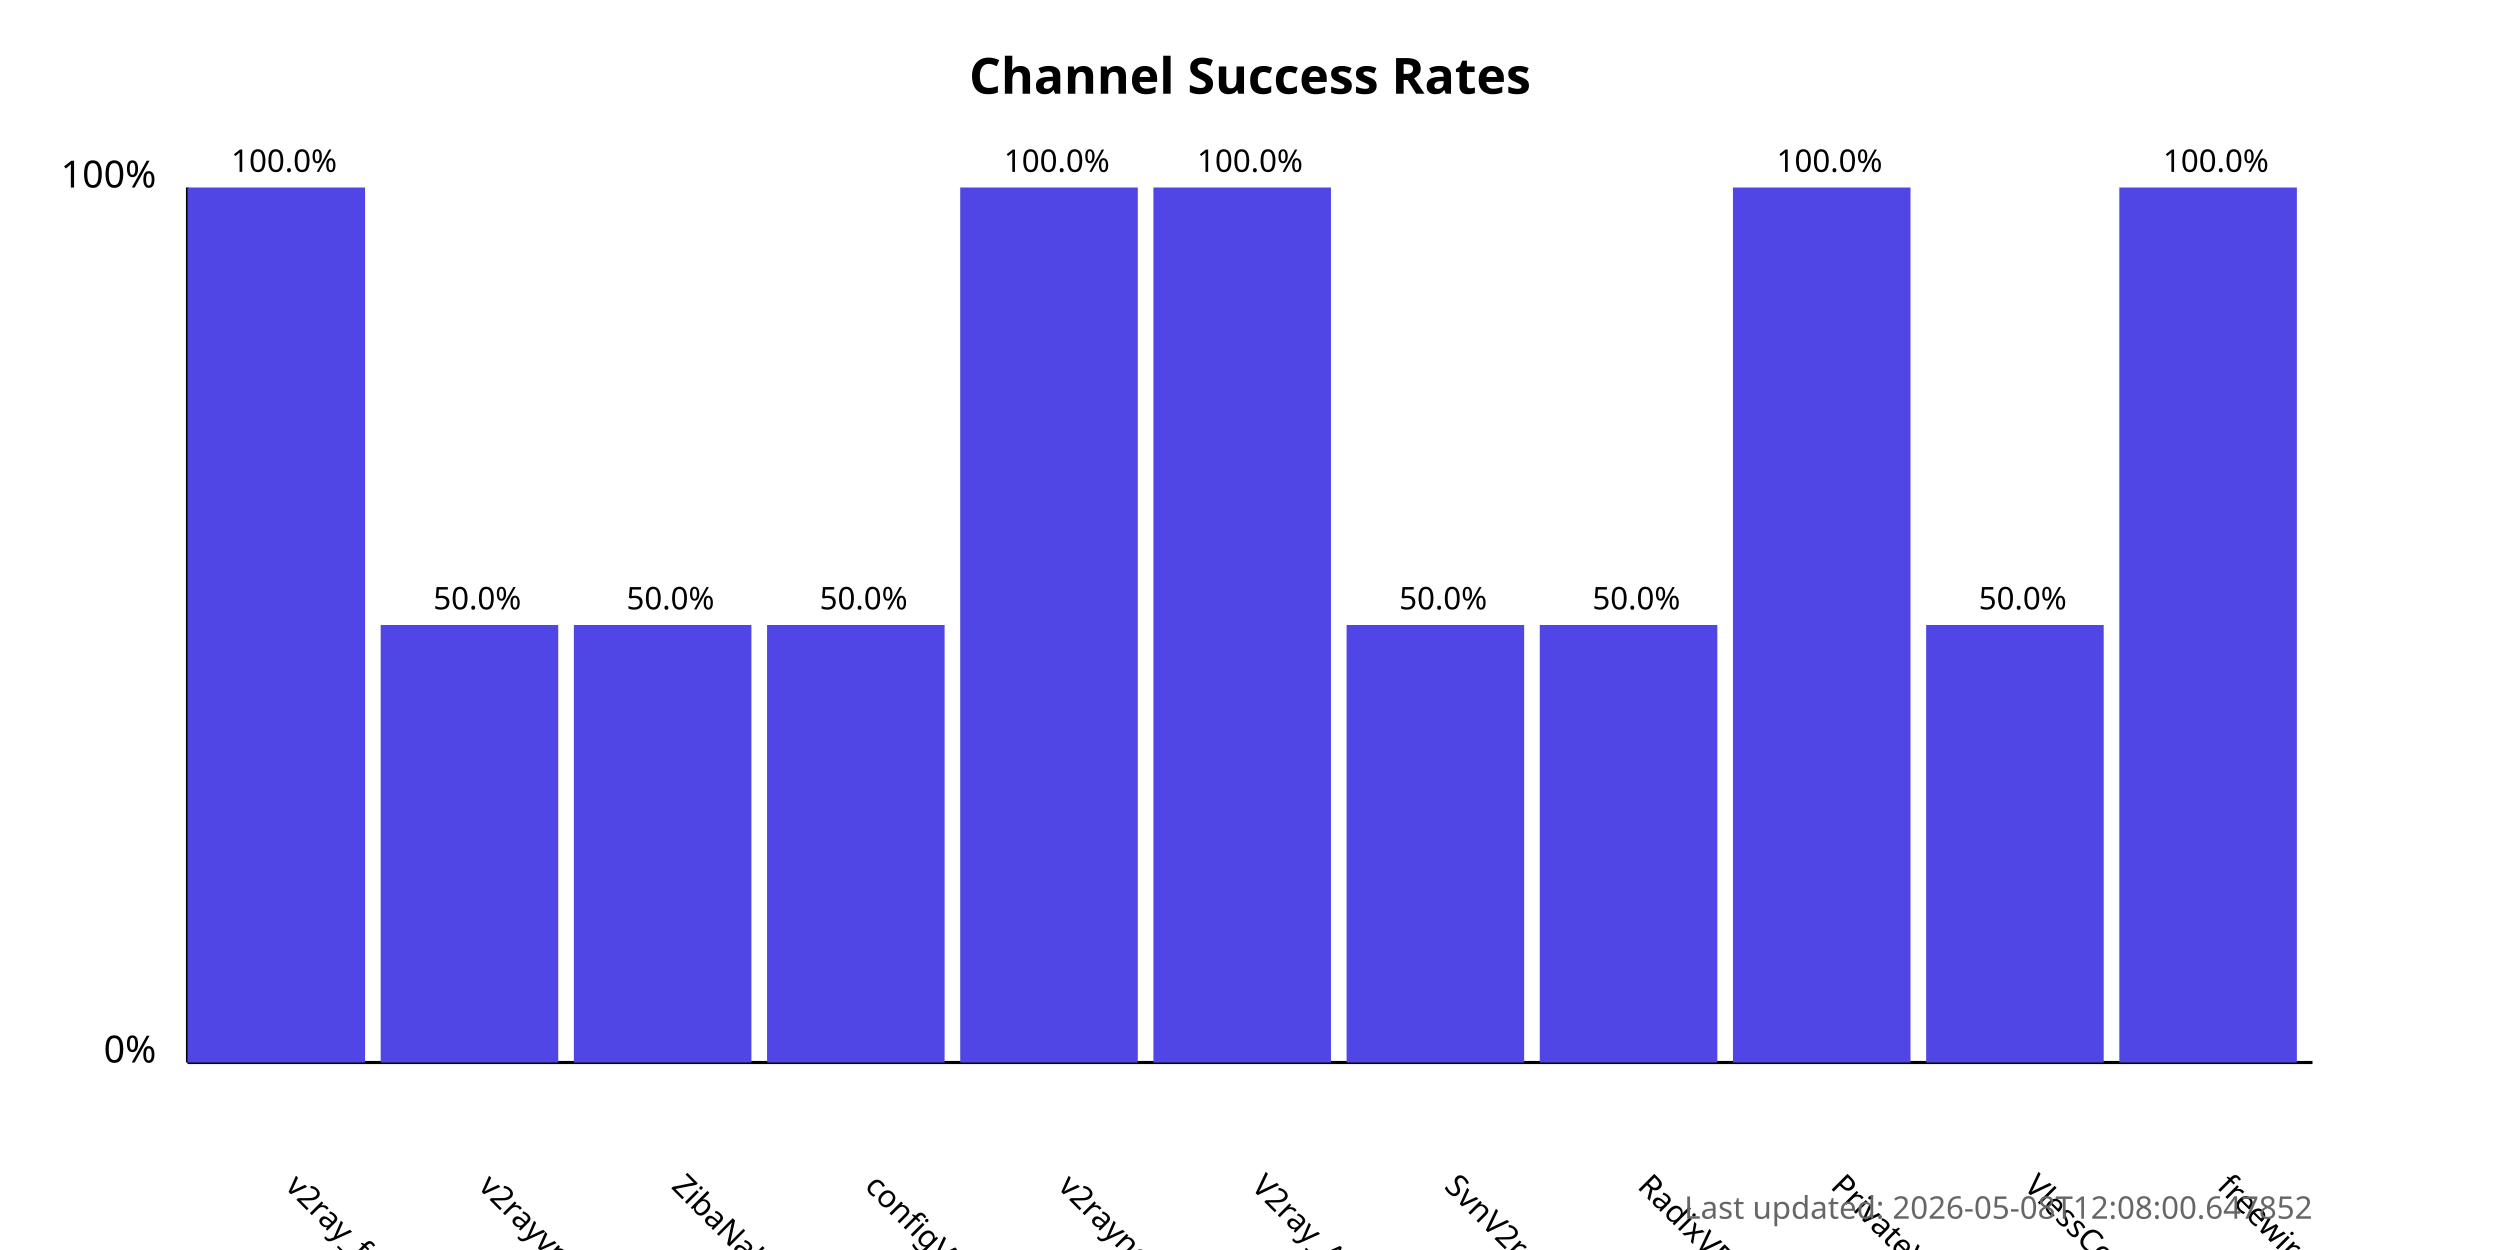
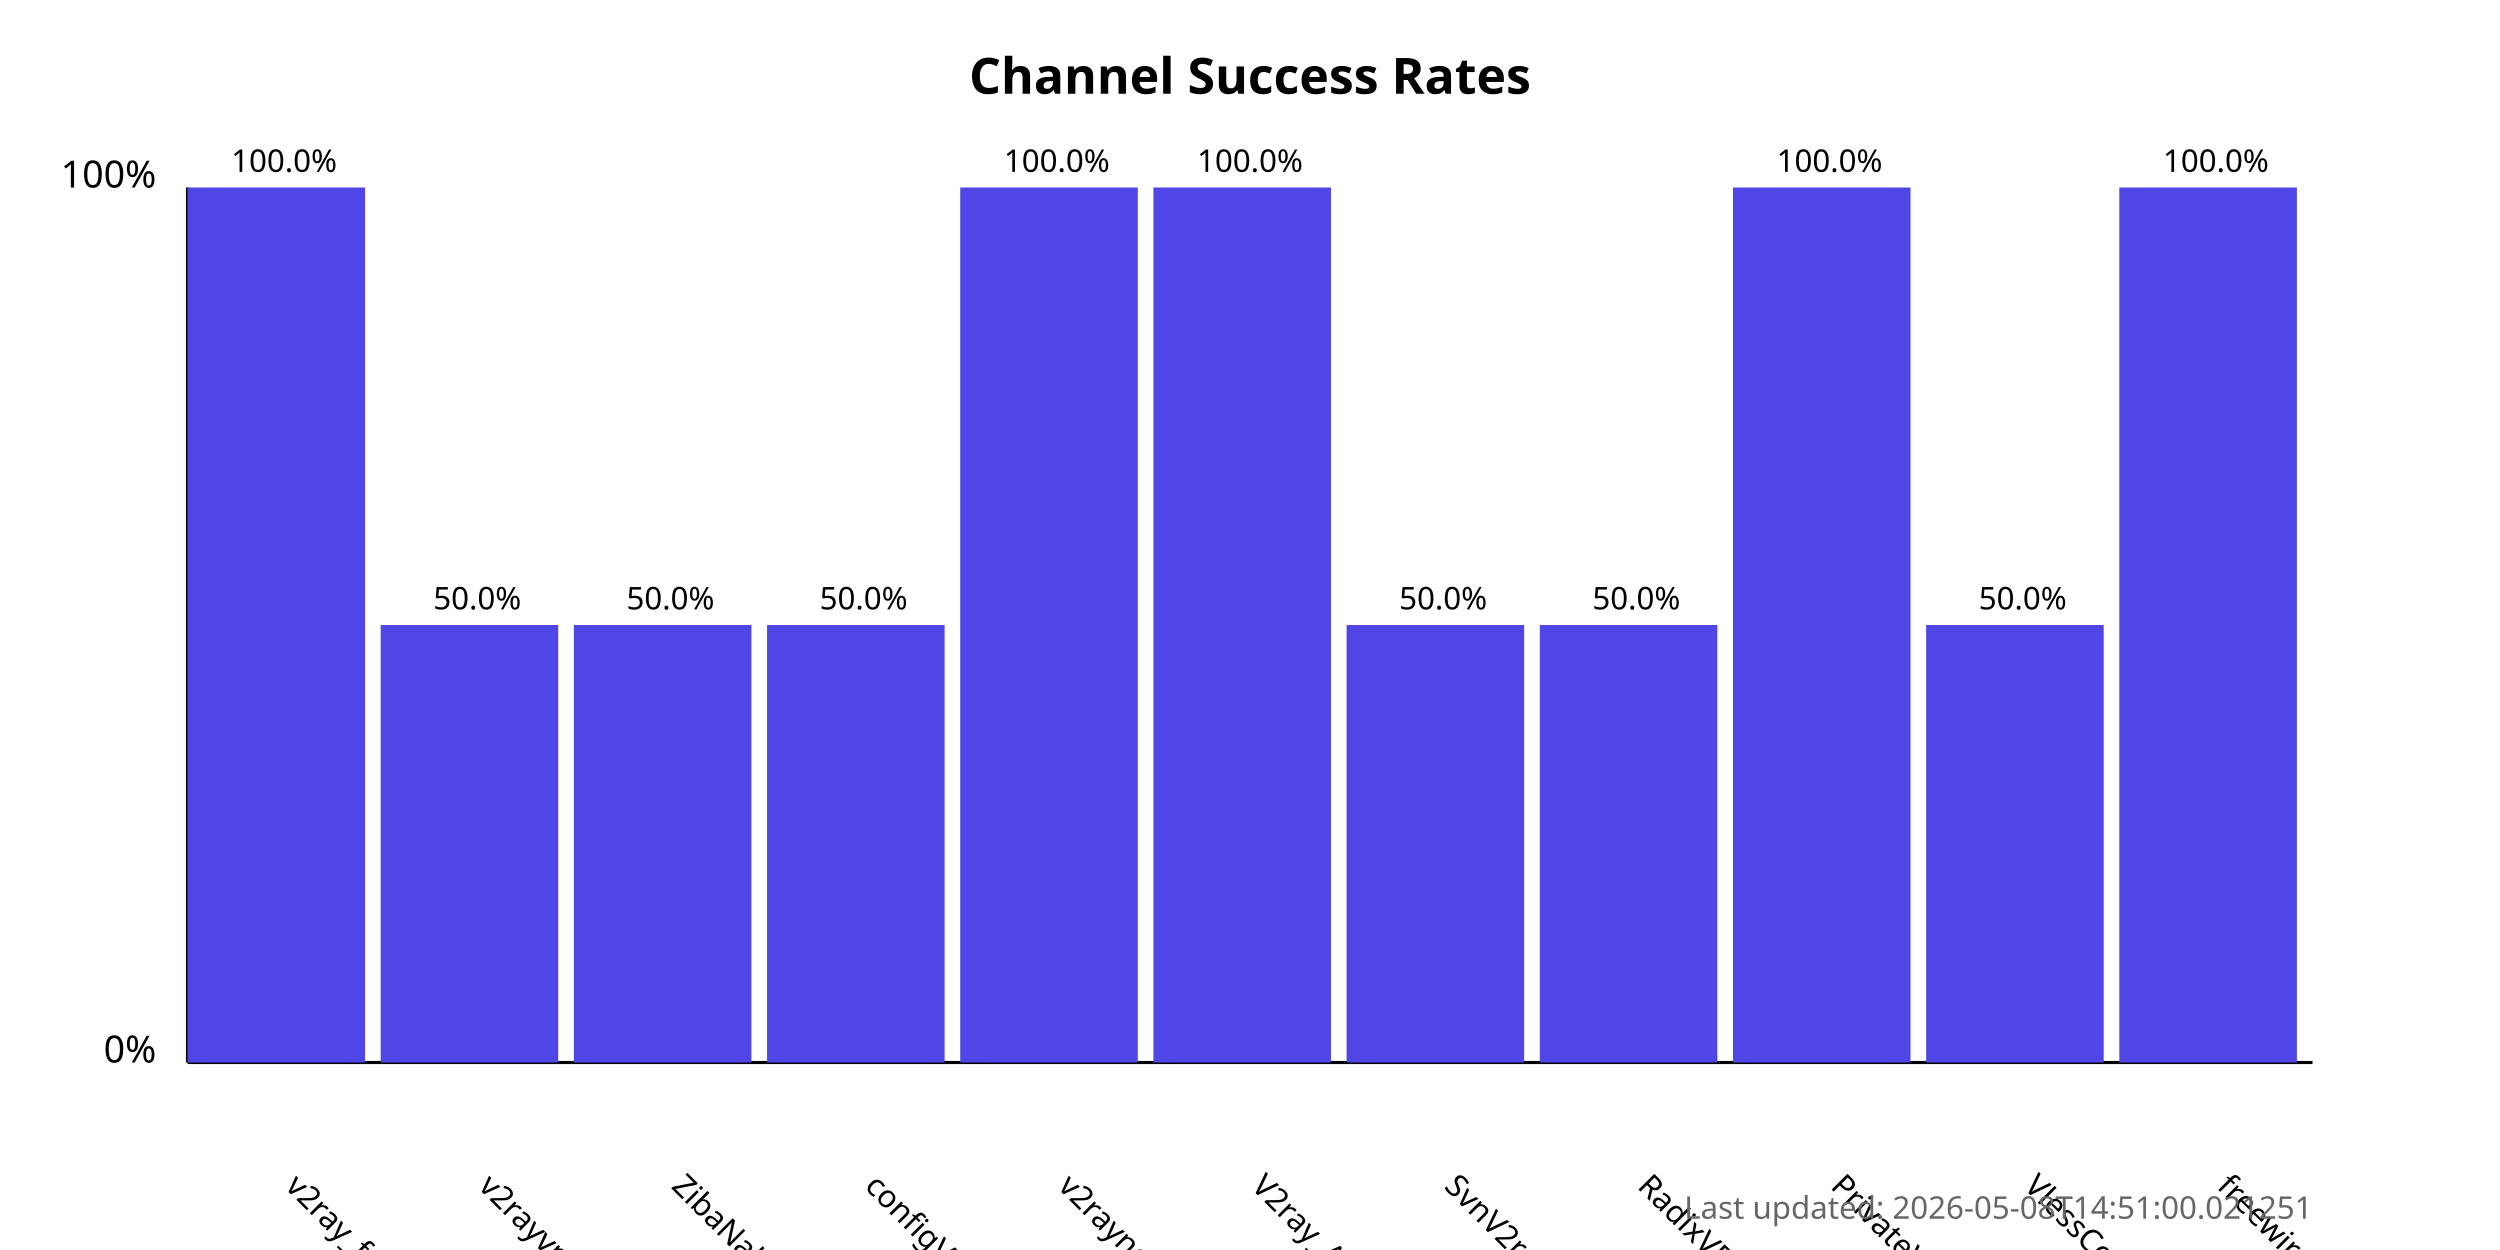
<svg xmlns="http://www.w3.org/2000/svg" width="800" height="400">
  <style>
            .chart-title { font: bold 16px sans-serif; }
            .axis-label { font: 12px sans-serif; }
            .tick-label { font: 10px sans-serif; }
            .bar { fill: #4f46e5; }
            .bar:hover { fill: #6366f1; }
            .timestamp { font: 10px sans-serif; fill: #666; }
        </style>
  <text x="400.0" y="30" text-anchor="middle" class="chart-title">
            Channel Success Rates
        </text>
  <line x1="60" y1="340" x2="60" y2="60" stroke="black" stroke-width="1" />
  <line x1="60" y1="340" x2="740" y2="340" stroke="black" stroke-width="1" />
  <text x="50" y="340" text-anchor="end" class="axis-label">0%</text>
  <text x="50" y="60" text-anchor="end" class="axis-label">100%</text>
  <g>
    <rect x="60" y="60.0" width="56.818" height="280.0" class="bar" />
    <text x="90.909" y="380" transform="rotate(45, 90.90909, 380)" text-anchor="start" class="tick-label">
                v2ray_free_conf
            </text>
    <text x="90.909" y="55.0" text-anchor="middle" class="tick-label">
                100.0%
            </text>
  </g>
  <g>
    <rect x="121.818" y="200.0" width="56.818" height="140.0" class="bar" />
    <text x="152.727" y="380" transform="rotate(45, 152.7273, 380)" text-anchor="start" class="tick-label">
                v2rayvpno
            </text>
    <text x="152.727" y="195.0" text-anchor="middle" class="tick-label">
                50.0%
            </text>
  </g>
  <g>
    <rect x="183.636" y="200.0" width="56.818" height="140.0" class="bar" />
    <text x="214.545" y="380" transform="rotate(45, 214.5455, 380)" text-anchor="start" class="tick-label">
                ZibaNabz
            </text>
    <text x="214.545" y="195.0" text-anchor="middle" class="tick-label">
                50.0%
            </text>
  </g>
  <g>
    <rect x="245.455" y="200.0" width="56.818" height="140.0" class="bar" />
    <text x="276.364" y="380" transform="rotate(45, 276.3636, 380)" text-anchor="start" class="tick-label">
                configV2rayForFree
            </text>
    <text x="276.364" y="195.0" text-anchor="middle" class="tick-label">
                50.0%
            </text>
  </g>
  <g>
    <rect x="307.273" y="60.0" width="56.818" height="280.0" class="bar" />
    <text x="338.182" y="380" transform="rotate(45, 338.1818, 380)" text-anchor="start" class="tick-label">
                v2rayngvpn
            </text>
    <text x="338.182" y="55.0" text-anchor="middle" class="tick-label">
                100.0%
            </text>
  </g>
  <g>
    <rect x="369.091" y="60.0" width="56.818" height="280.0" class="bar" />
    <text x="400.0" y="380" transform="rotate(45, 400.0, 380)" text-anchor="start" class="tick-label">
                V2ray_Alpha
            </text>
    <text x="400.0" y="55.0" text-anchor="middle" class="tick-label">
                100.0%
            </text>
  </g>
  <g>
    <rect x="430.909" y="200.0" width="56.818" height="140.0" class="bar" />
    <text x="461.818" y="380" transform="rotate(45, 461.8182, 380)" text-anchor="start" class="tick-label">
                SvnV2ray
            </text>
    <text x="461.818" y="195.0" text-anchor="middle" class="tick-label">
                50.0%
            </text>
  </g>
  <g>
    <rect x="492.727" y="200.0" width="56.818" height="140.0" class="bar" />
    <text x="523.636" y="380" transform="rotate(45, 523.6364, 380)" text-anchor="start" class="tick-label">
                RadixVPN
            </text>
    <text x="523.636" y="195.0" text-anchor="middle" class="tick-label">
                50.0%
            </text>
  </g>
  <g>
    <rect x="554.545" y="60.0" width="56.818" height="280.0" class="bar" />
    <text x="585.455" y="380" transform="rotate(45, 585.4545, 380)" text-anchor="start" class="tick-label">
                PrivateVPNs
            </text>
    <text x="585.455" y="55.0" text-anchor="middle" class="tick-label">
                100.0%
            </text>
  </g>
  <g>
    <rect x="616.364" y="200.0" width="56.818" height="140.0" class="bar" />
    <text x="647.273" y="380" transform="rotate(45, 647.2727, 380)" text-anchor="start" class="tick-label">
                VlessConfig
            </text>
    <text x="647.273" y="195.0" text-anchor="middle" class="tick-label">
                50.0%
            </text>
  </g>
  <g>
    <rect x="678.182" y="60.0" width="56.818" height="280.0" class="bar" />
    <text x="709.091" y="380" transform="rotate(45, 709.0909, 380)" text-anchor="start" class="tick-label">
                freewireguard
            </text>
    <text x="709.091" y="55.0" text-anchor="middle" class="tick-label">
                100.0%
            </text>
  </g>
  <text x="740" y="390" text-anchor="end" class="timestamp">
-             Last updated: 2026-05-08T12:08:00.647852
+             Last updated: 2026-05-08T14:51:00.021251
        </text>
</svg>
